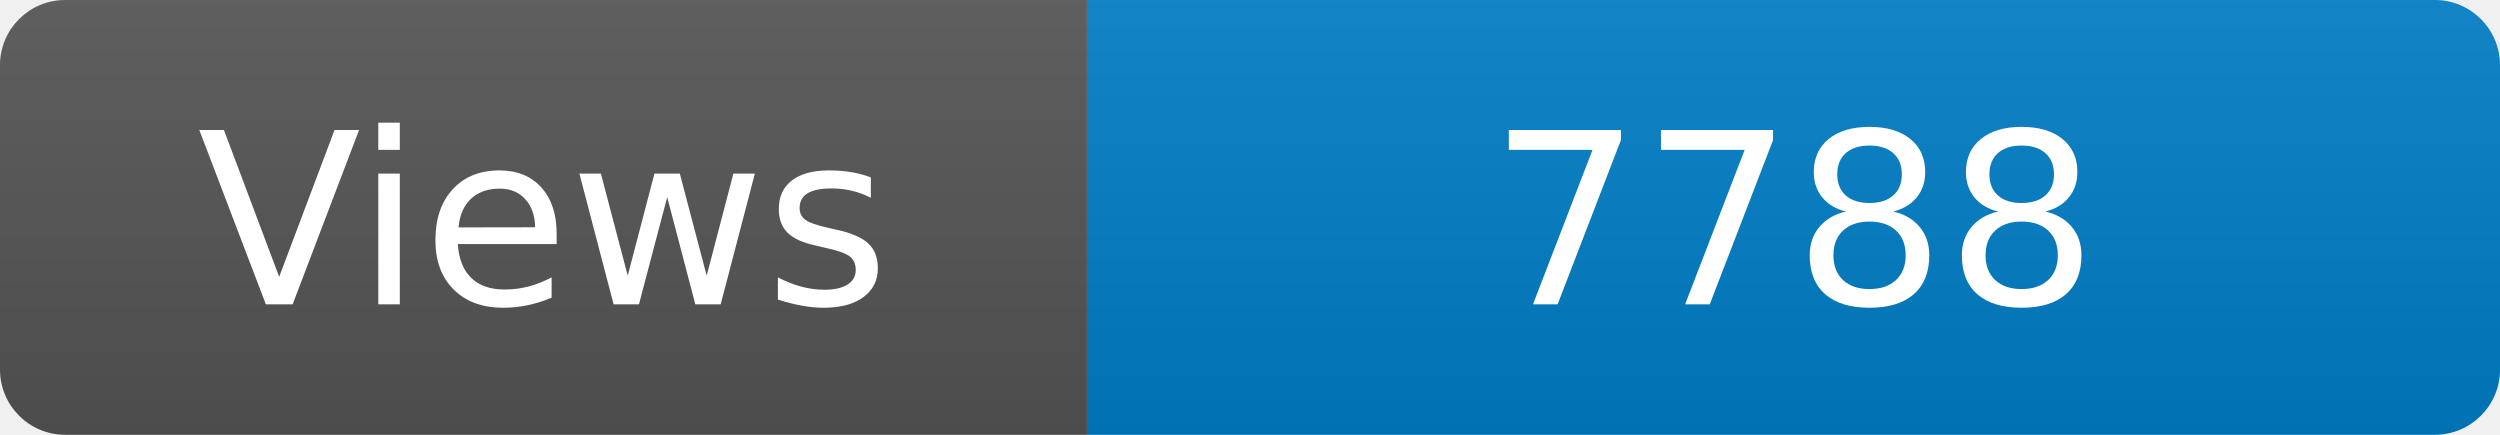
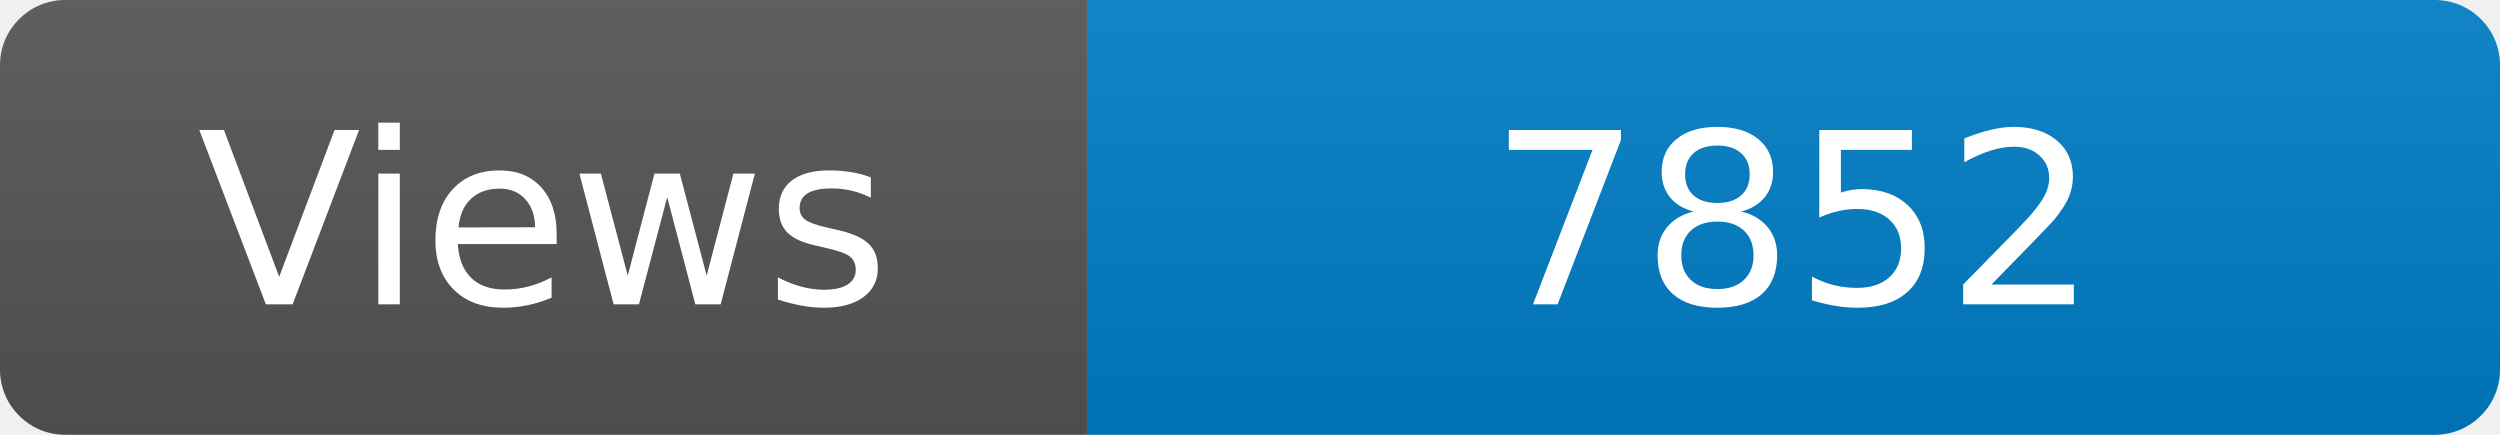
<svg xmlns="http://www.w3.org/2000/svg" width="115" height="20" role="img" aria-label="Maintained?: yes">
  <linearGradient id="s" x2="0" y2="100%">
    <stop offset="0" stop-color="#bbb" stop-opacity=".1" />
    <stop offset="1" stop-opacity=".1" />
  </linearGradient>
  <clipPath id="r">
    <rect width="115" height="20" rx="3" fill="#fff" />
  </clipPath>
  <g clip-path="url(#r)">
    <rect width="50" height="20" fill="#555" />
    <rect x="50" width="160" height="20" fill="#007ec6" />
    <rect width="115" height="20" fill="url(#s)" />
  </g>
  <g fill="#fff" text-anchor="middle" font-family="Verdana,Geneva,DejaVu Sans,sans-serif" font-size="110">
    <text x="250" y="140" transform="scale(.1)" fill="#fff">Views</text>
-     <text x="825" y="140" transform="scale(.1)" fill="#fff">7788</text>
+     <text x="825" y="140" transform="scale(.1)" fill="#fff">7852</text>
  </g>
</svg>
